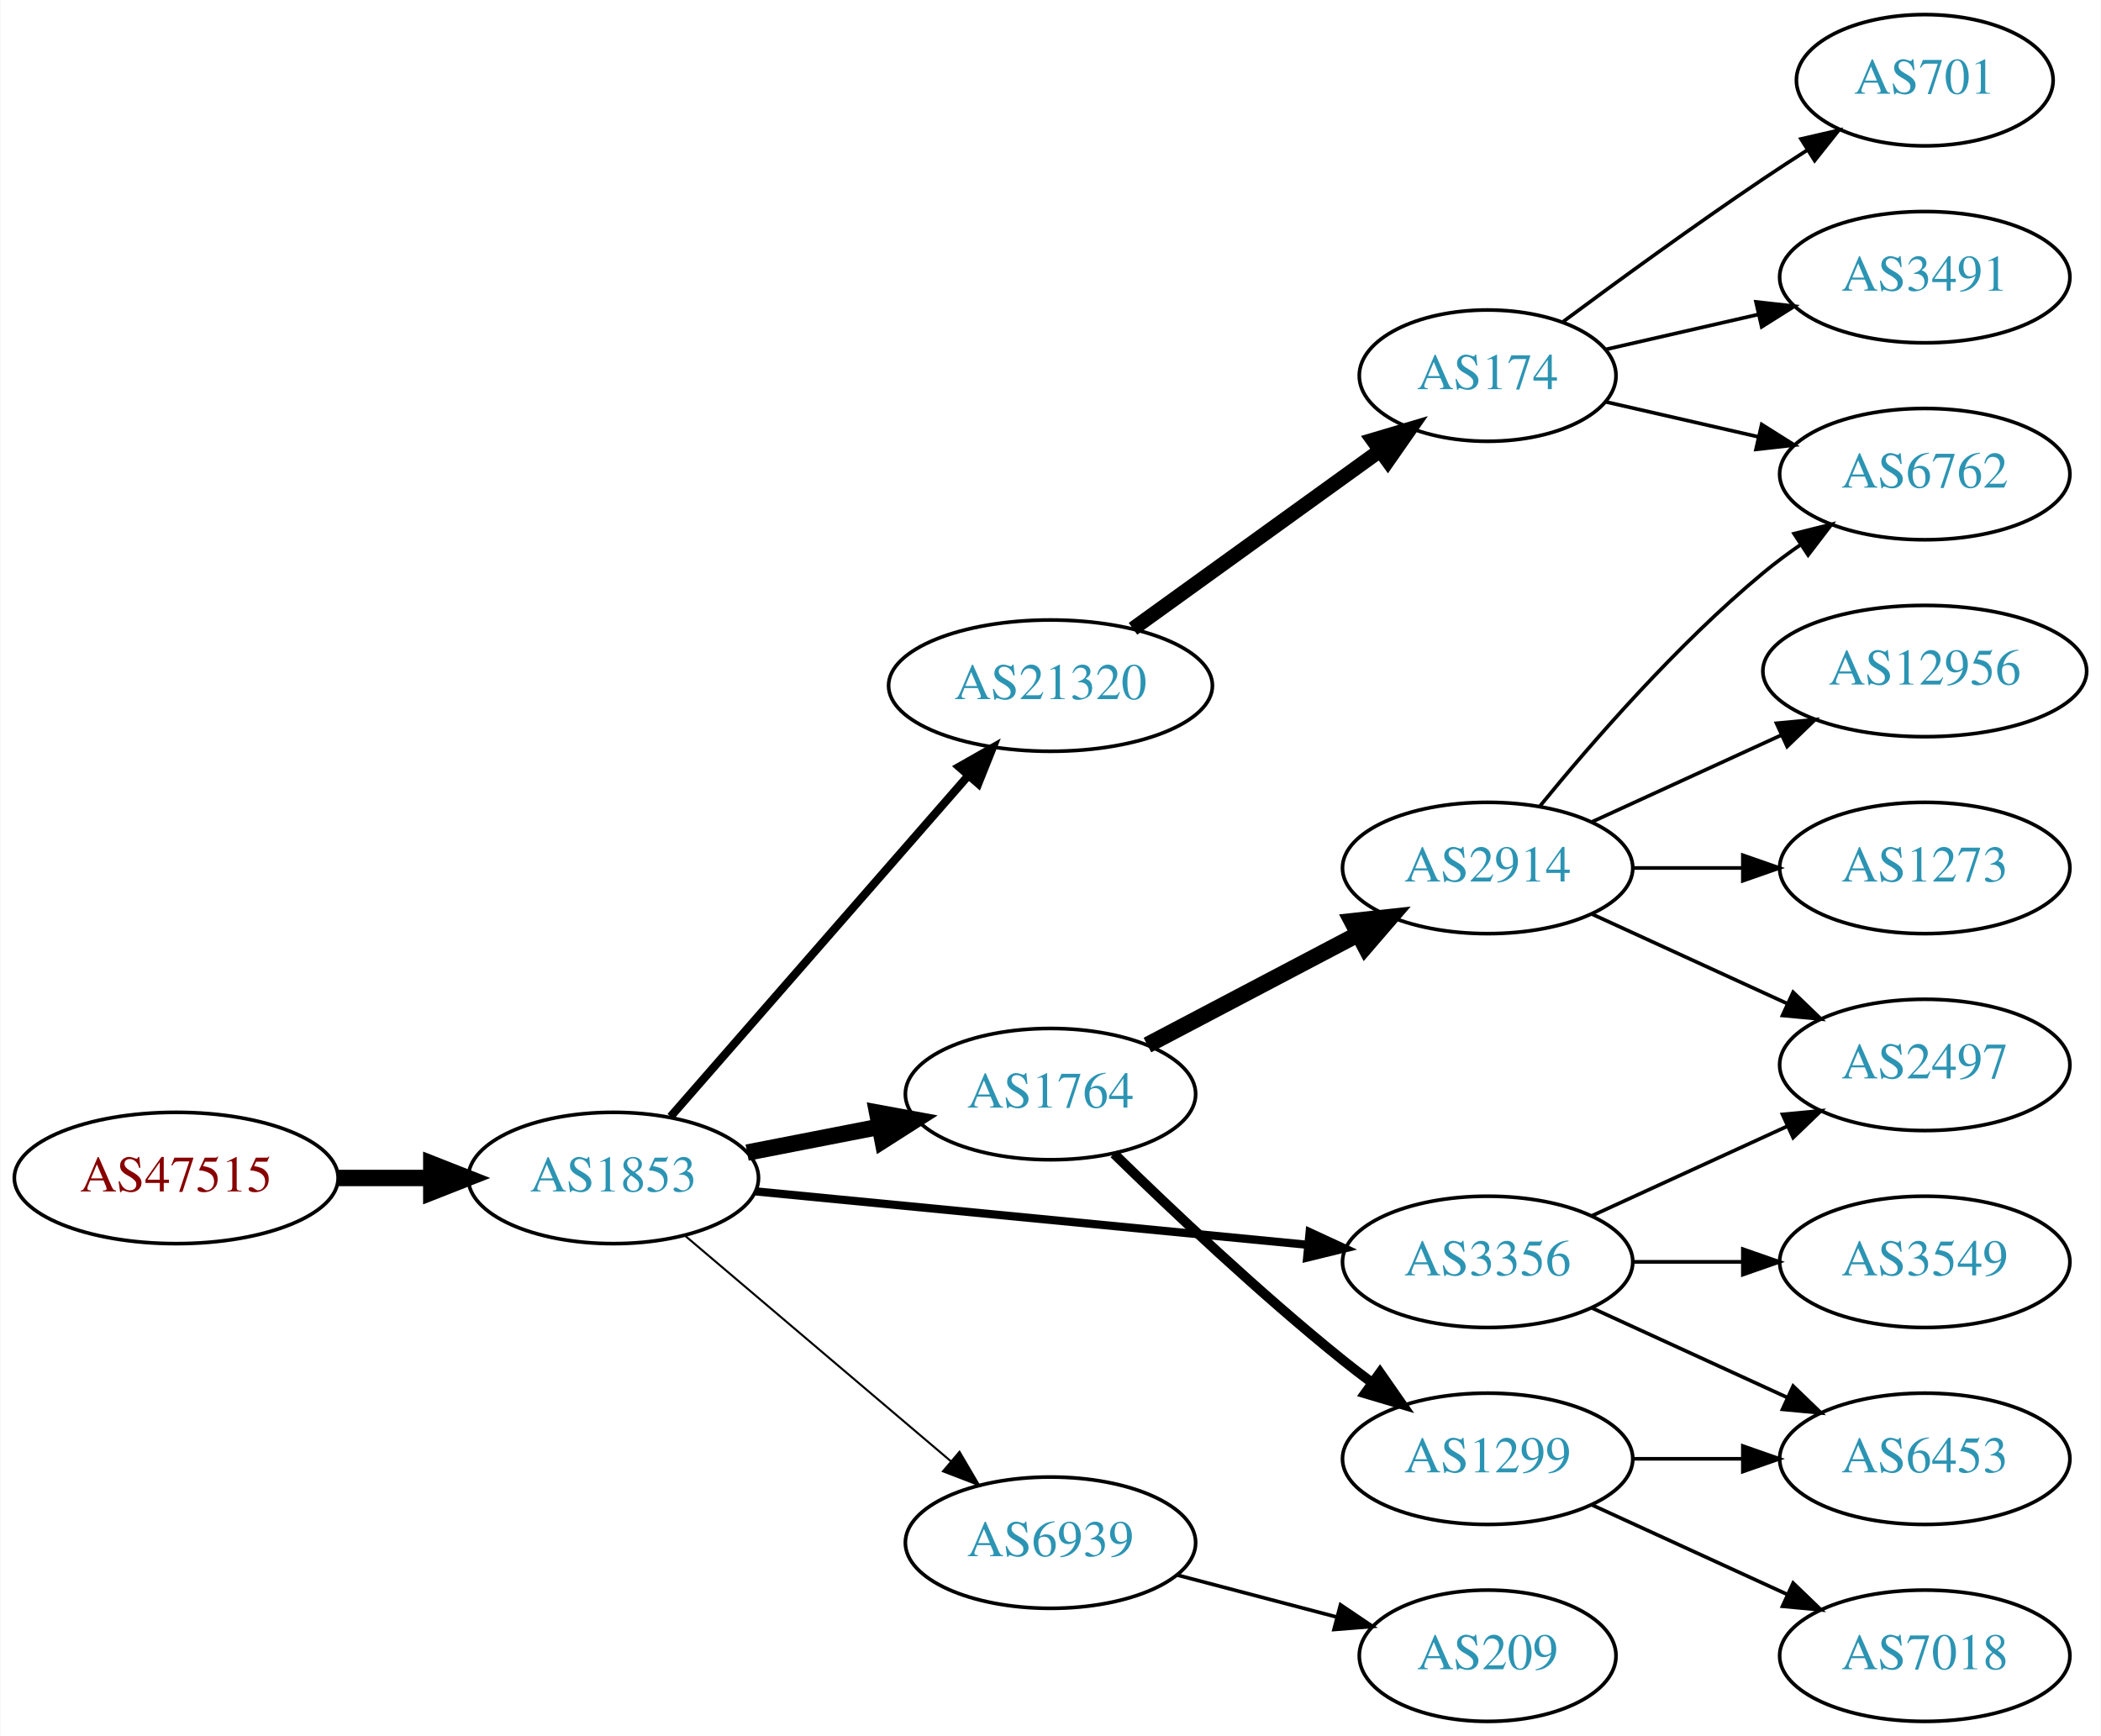
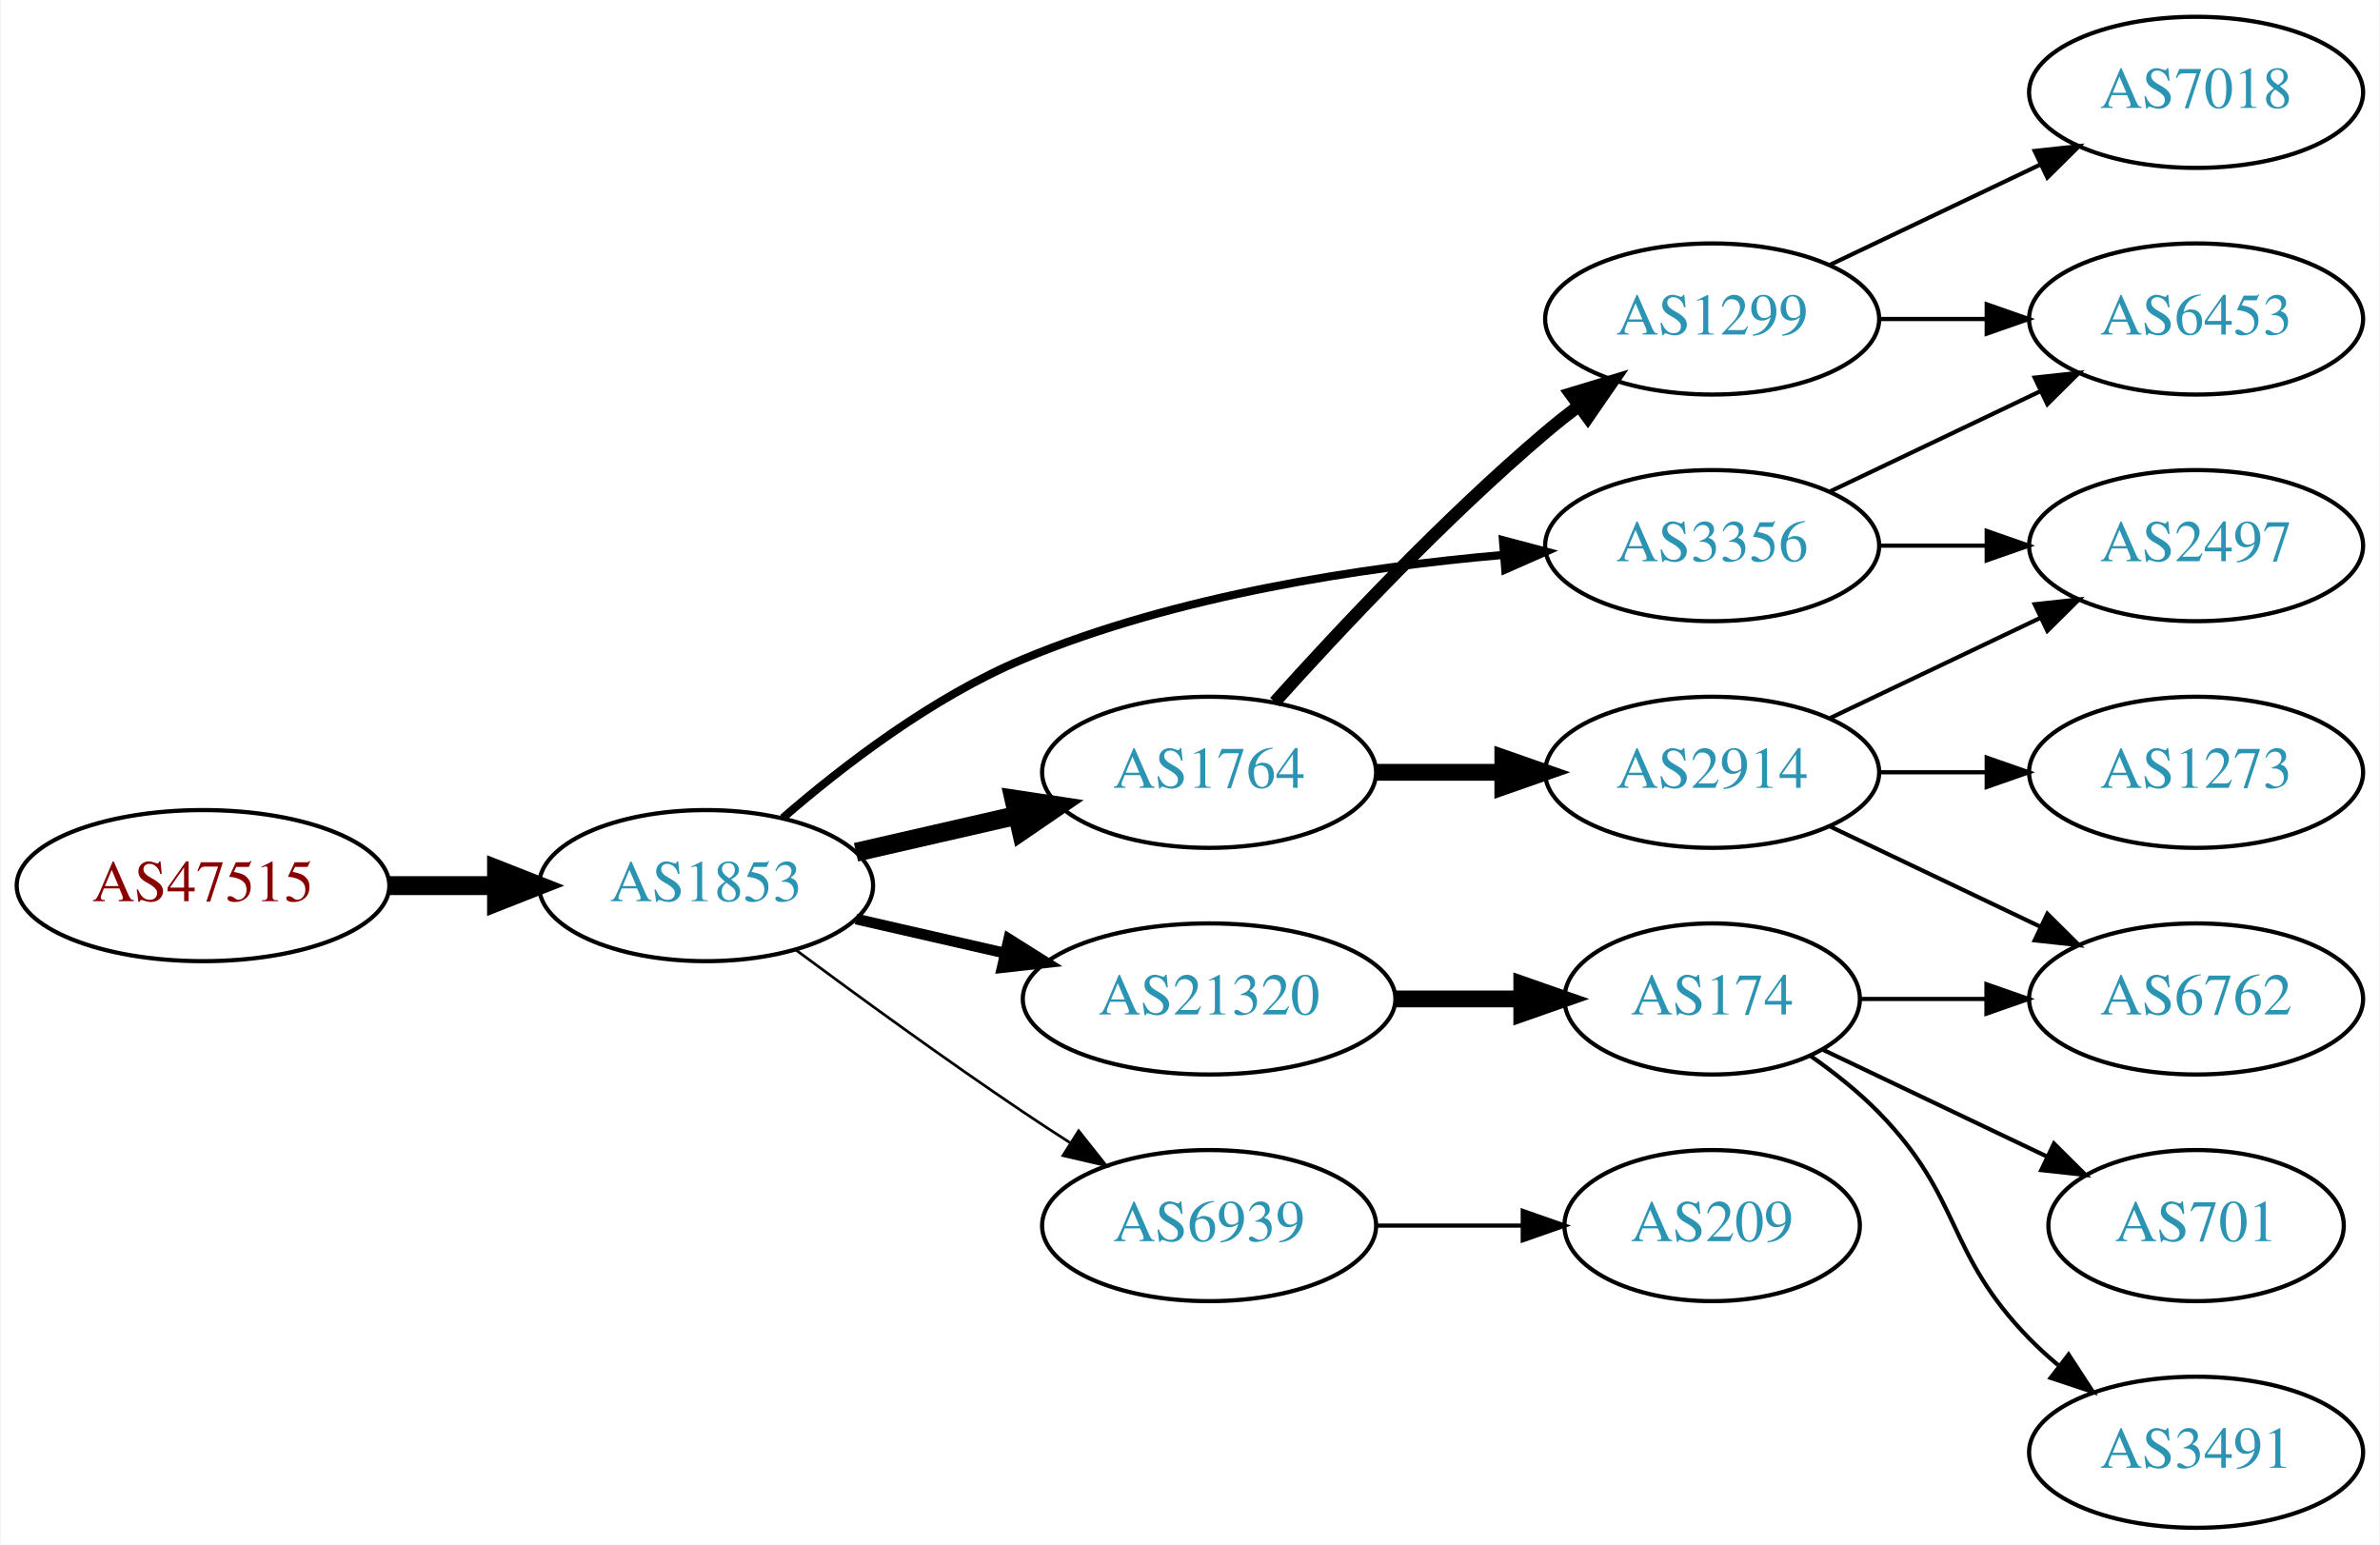
- <svg xmlns="http://www.w3.org/2000/svg" xmlns:xlink="http://www.w3.org/1999/xlink" width="576pt" height="476pt" viewBox="0.00 0.00 575.76 476.00">
-   <g id="graph0" class="graph" transform="scale(1 1) rotate(0) translate(4 472)">
-     <polygon fill="white" stroke="none" points="-4,4 -4,-472 571.762,-472 571.762,4 -4,4" />
+ <svg xmlns="http://www.w3.org/2000/svg" xmlns:xlink="http://www.w3.org/1999/xlink" width="567pt" height="368pt" viewBox="0.00 0.00 566.66 368.00">
+   <g id="graph0" class="graph" transform="scale(1 1) rotate(0) translate(4 364)">
+     <polygon fill="white" stroke="none" points="-4,4 -4,-364 562.663,-364 562.663,4 -4,4" />
    <g id="node1" class="node">
      <g id="a_node1">
        <a xlink:href="/asn/47515" xlink:title="AS47515 ~ BMI-GOVIX [AT]">
-           <ellipse fill="#ffffff" stroke="black" cx="44.196" cy="-149" rx="44.393" ry="18" />
-           <text text-anchor="middle" x="44.196" y="-145.3" font-family="Times,serif" font-size="14.00" fill="#880000">AS47515</text>
+           <ellipse fill="#ffffff" stroke="black" cx="44.196" cy="-153" rx="44.393" ry="18" />
+           <text text-anchor="middle" x="44.196" y="-149.3" font-family="Times,serif" font-size="14.00" fill="#880000">AS47515</text>
        </a>
      </g>
    </g>
    <g id="node2" class="node">
      <g id="a_node2">
        <a xlink:href="/asn/1853" xlink:title="AS1853 ~ ACOnet Backbone [AT]">
-           <ellipse fill="#ffffff" stroke="black" cx="164.039" cy="-149" rx="39.794" ry="18" />
-           <text text-anchor="middle" x="164.039" y="-145.3" font-family="Times,serif" font-size="14.00" fill="#2c94b3">AS1853</text>
+           <ellipse fill="#ffffff" stroke="black" cx="164.039" cy="-153" rx="39.794" ry="18" />
+           <text text-anchor="middle" x="164.039" y="-149.3" font-family="Times,serif" font-size="14.00" fill="#2c94b3">AS1853</text>
        </a>
      </g>
    </g>
    <g id="edge1" class="edge">
-       <path fill="none" stroke="black" stroke-width="4.5" d="M88.407,-149C96.72,-149 105.482,-149 113.965,-149" />
-       <polygon fill="black" stroke="black" stroke-width="4.5" points="114.123,-152.938 124.123,-149 114.123,-145.063 114.123,-152.938" />
+       <path fill="none" stroke="black" stroke-width="4.5" d="M88.407,-153C96.72,-153 105.482,-153 113.965,-153" />
+       <polygon fill="black" stroke="black" stroke-width="4.5" points="114.123,-156.938 124.123,-153 114.123,-149.063 114.123,-156.938" />
    </g>
    <g id="node3" class="node">
      <g id="a_node3">
-         <a xlink:href="/asn/21320" xlink:title="AS21320 ~ GEANT Vereniging [EU]">
-           <ellipse fill="#ffffff" stroke="black" cx="283.881" cy="-284" rx="44.393" ry="18" />
-           <text text-anchor="middle" x="283.881" y="-280.3" font-family="Times,serif" font-size="14.00" fill="#2c94b3">AS21320</text>
+         <a xlink:href="/asn/1764" xlink:title="AS1764 ~ NEXTLAYER-AS [AT]">
+           <ellipse fill="#ffffff" stroke="black" cx="283.881" cy="-180" rx="39.794" ry="18" />
+           <text text-anchor="middle" x="283.881" y="-176.3" font-family="Times,serif" font-size="14.00" fill="#2c94b3">AS1764</text>
        </a>
      </g>
    </g>
    <g id="edge2" class="edge">
-       <path fill="none" stroke="black" stroke-width="2.25" d="M179.725,-165.825C200.278,-189.37 237.753,-232.302 261.431,-259.426" />
-       <polygon fill="black" stroke="black" stroke-width="2.25" points="258.797,-261.731 268.01,-266.963 264.07,-257.128 258.797,-261.731" />
+       <path fill="none" stroke="black" stroke-width="4.5" d="M199.758,-160.955C211.758,-163.704 225.379,-166.825 238.071,-169.733" />
+       <polygon fill="black" stroke="black" stroke-width="4.5" points="237.376,-173.613 248.003,-172.009 239.135,-165.937 237.376,-173.613" />
    </g>
    <g id="node4" class="node">
      <g id="a_node4">
-         <a xlink:href="/asn/1764" xlink:title="AS1764 ~ NEXTLAYER-AS [AT]">
-           <ellipse fill="#ffffff" stroke="black" cx="283.881" cy="-172" rx="39.794" ry="18" />
-           <text text-anchor="middle" x="283.881" y="-168.3" font-family="Times,serif" font-size="14.00" fill="#2c94b3">AS1764</text>
+         <a xlink:href="/asn/3356" xlink:title="AS3356 ~ Level 3 Parent, LLC [US]">
+           <ellipse fill="#ffffff" stroke="black" cx="403.724" cy="-234" rx="39.794" ry="18" />
+           <text text-anchor="middle" x="403.724" y="-230.3" font-family="Times,serif" font-size="14.00" fill="#2c94b3">AS3356</text>
        </a>
      </g>
    </g>
    <g id="edge3" class="edge">
-       <path fill="none" stroke="black" stroke-width="4.5" d="M200.715,-155.963C212.147,-158.194 224.968,-160.697 237.022,-163.049" />
-       <polygon fill="black" stroke="black" stroke-width="4.5" points="236.35,-166.93 246.919,-164.981 237.859,-159.201 236.35,-166.93" />
+       <path fill="none" stroke="black" stroke-width="1.929" d="M182.311,-169.109C196.593,-181.486 217.985,-197.948 239.685,-207 276.123,-222.199 320.496,-228.86 353.745,-231.77" />
+       <polygon fill="black" stroke="black" stroke-width="1.929" points="353.881,-235.291 364.125,-232.589 354.431,-228.313 353.881,-235.291" />
    </g>
    <g id="node5" class="node">
      <g id="a_node5">
-         <a xlink:href="/asn/6939" xlink:title="AS6939 ~ Hurricane Electric LLC [US]">
-           <ellipse fill="#ffffff" stroke="black" cx="283.881" cy="-49" rx="39.794" ry="18" />
-           <text text-anchor="middle" x="283.881" y="-45.3" font-family="Times,serif" font-size="14.00" fill="#2c94b3">AS6939</text>
+         <a xlink:href="/asn/21320" xlink:title="AS21320 ~ GEANT Vereniging [EU]">
+           <ellipse fill="#ffffff" stroke="black" cx="283.881" cy="-126" rx="44.393" ry="18" />
+           <text text-anchor="middle" x="283.881" y="-122.3" font-family="Times,serif" font-size="14.00" fill="#2c94b3">AS21320</text>
        </a>
      </g>
    </g>
    <g id="edge4" class="edge">
-       <path fill="none" stroke="black" stroke-width="0.562" d="M183.711,-133.155C203.363,-116.478 234.459,-90.091 256.587,-71.313" />
-       <polygon fill="black" stroke="black" stroke-width="0.562" points="258.936,-73.91 264.296,-64.771 254.407,-68.573 258.936,-73.91" />
+       <path fill="none" stroke="black" stroke-width="2.571" d="M199.758,-145.045C210.896,-142.493 223.432,-139.621 235.325,-136.896" />
+       <polygon fill="black" stroke="black" stroke-width="2.571" points="236.153,-140.297 245.119,-134.652 234.59,-133.474 236.153,-140.297" />
    </g>
    <g id="node6" class="node">
      <g id="a_node6">
-         <a xlink:href="/asn/3356" xlink:title="AS3356 ~ Level 3 Parent, LLC [US]">
-           <ellipse fill="#ffffff" stroke="black" cx="403.724" cy="-126" rx="39.794" ry="18" />
-           <text text-anchor="middle" x="403.724" y="-122.3" font-family="Times,serif" font-size="14.00" fill="#2c94b3">AS3356</text>
+         <a xlink:href="/asn/6939" xlink:title="AS6939 ~ Hurricane Electric LLC [US]">
+           <ellipse fill="#ffffff" stroke="black" cx="283.881" cy="-72" rx="39.794" ry="18" />
+           <text text-anchor="middle" x="283.881" y="-68.3" font-family="Times,serif" font-size="14.00" fill="#2c94b3">AS6939</text>
        </a>
      </g>
    </g>
    <g id="edge5" class="edge">
-       <path fill="none" stroke="black" stroke-width="2.25" d="M202.963,-145.33C244.062,-141.353 309.748,-134.997 354.488,-130.668" />
-       <polygon fill="black" stroke="black" stroke-width="2.25" points="354.924,-134.142 364.541,-129.695 354.25,-127.174 354.924,-134.142" />
+       <path fill="none" stroke="black" stroke-width="0.643" d="M185.369,-137.723C200.231,-126.696 220.976,-111.593 239.685,-99 243.234,-96.611 246.984,-94.161 250.733,-91.758" />
+       <polygon fill="black" stroke="black" stroke-width="0.643" points="252.801,-94.591 259.381,-86.288 249.059,-88.675 252.801,-94.591" />
    </g>
    <g id="node7" class="node">
      <g id="a_node7">
+         <a xlink:href="/asn/2914" xlink:title="AS2914 ~ NTT America, Inc. [US]">
+           <ellipse fill="#ffffff" stroke="black" cx="403.724" cy="-180" rx="39.794" ry="18" />
+           <text text-anchor="middle" x="403.724" y="-176.3" font-family="Times,serif" font-size="14.00" fill="#2c94b3">AS2914</text>
+         </a>
+       </g>
+     </g>
+     <g id="edge6" class="edge">
+       <path fill="none" stroke="black" stroke-width="4" d="M323.794,-180C333.347,-180 343.697,-180 353.659,-180" />
+       <polygon fill="black" stroke="black" stroke-width="4" points="353.852,-183.5 363.852,-180 353.852,-176.5 353.852,-183.5" />
+     </g>
+     <g id="node8" class="node">
+       <g id="a_node8">
+         <a xlink:href="/asn/1299" xlink:title="AS1299 ~ Telia Carrier [EU]">
+           <ellipse fill="#ffffff" stroke="black" cx="403.724" cy="-288" rx="39.794" ry="18" />
+           <text text-anchor="middle" x="403.724" y="-284.3" font-family="Times,serif" font-size="14.00" fill="#2c94b3">AS1299</text>
+         </a>
+       </g>
+     </g>
+     <g id="edge7" class="edge">
+       <path fill="none" stroke="black" stroke-width="3" d="M299.527,-196.725C314.828,-213.765 339.925,-240.523 364.077,-261 366.574,-263.117 369.235,-265.232 371.946,-267.293" />
+       <polygon fill="black" stroke="black" stroke-width="3" points="369.983,-270.194 380.123,-273.266 374.112,-264.541 369.983,-270.194" />
+     </g>
+     <g id="node10" class="node">
+       <g id="a_node10">
+         <a xlink:href="/asn/2497" xlink:title="AS2497 ~ Internet Initiative Japan Inc. [JP]">
+           <ellipse fill="#ffffff" stroke="black" cx="519.017" cy="-234" rx="39.794" ry="18" />
+           <text text-anchor="middle" x="519.017" y="-230.3" font-family="Times,serif" font-size="14.00" fill="#2c94b3">AS2497</text>
+         </a>
+       </g>
+     </g>
+     <g id="edge14" class="edge">
+       <path fill="none" stroke="black" d="M443.396,-234C451.599,-234 460.363,-234 468.895,-234" />
+       <polygon fill="black" stroke="black" points="469.134,-237.5 479.134,-234 469.134,-230.5 469.134,-237.5" />
+     </g>
+     <g id="node13" class="node">
+       <g id="a_node13">
+         <a xlink:href="/asn/6453" xlink:title="AS6453 ~ TATA COMMUNICATIONS (AMERICA) INC [US]">
+           <ellipse fill="#ffffff" stroke="black" cx="519.017" cy="-288" rx="39.794" ry="18" />
+           <text text-anchor="middle" x="519.017" y="-284.3" font-family="Times,serif" font-size="14.00" fill="#2c94b3">AS6453</text>
+         </a>
+       </g>
+     </g>
+     <g id="edge13" class="edge">
+       <path fill="none" stroke="black" d="M431.86,-246.934C446.854,-254.081 465.675,-263.052 481.898,-270.785" />
+       <polygon fill="black" stroke="black" points="480.569,-274.028 491.102,-275.171 483.581,-267.709 480.569,-274.028" />
+     </g>
+     <g id="node14" class="node">
+       <g id="a_node14">
        <a xlink:href="/asn/174" xlink:title="AS174 ~ Cogent Communications [US]">
-           <ellipse fill="#ffffff" stroke="black" cx="403.724" cy="-369" rx="35.194" ry="18" />
-           <text text-anchor="middle" x="403.724" y="-365.3" font-family="Times,serif" font-size="14.00" fill="#2c94b3">AS174</text>
-         </a>
-       </g>
-     </g>
-     <g id="edge6" class="edge">
-       <path fill="none" stroke="black" stroke-width="4" d="M306.495,-299.59C325.534,-313.323 353.399,-333.422 374.251,-348.462" />
-       <polygon fill="black" stroke="black" stroke-width="4" points="372.27,-351.349 382.428,-354.361 376.365,-345.672 372.27,-351.349" />
+           <ellipse fill="#ffffff" stroke="black" cx="403.724" cy="-126" rx="35.194" ry="18" />
+           <text text-anchor="middle" x="403.724" y="-122.3" font-family="Times,serif" font-size="14.00" fill="#2c94b3">AS174</text>
+         </a>
+       </g>
+     </g>
+     <g id="edge15" class="edge">
+       <path fill="none" stroke="black" stroke-width="4" d="M328.092,-126C337.94,-126 348.42,-126 358.317,-126" />
+       <polygon fill="black" stroke="black" stroke-width="4" points="358.369,-129.5 368.369,-126 358.369,-122.5 358.369,-129.5" />
+     </g>
+     <g id="node17" class="node">
+       <g id="a_node17">
+         <a xlink:href="/asn/209" xlink:title="AS209 ~ CenturyLink Communications, LLC [US]">
+           <ellipse fill="#ffffff" stroke="black" cx="403.724" cy="-72" rx="35.194" ry="18" />
+           <text text-anchor="middle" x="403.724" y="-68.3" font-family="Times,serif" font-size="14.00" fill="#2c94b3">AS209</text>
+         </a>
+       </g>
+     </g>
+     <g id="edge19" class="edge">
+       <path fill="none" stroke="black" d="M323.794,-72C334.881,-72 347.04,-72 358.422,-72" />
+       <polygon fill="black" stroke="black" points="358.604,-75.5 368.604,-72 358.604,-68.5 358.604,-75.5" />
+     </g>
+     <g id="node9" class="node">
+       <g id="a_node9">
+         <a xlink:href="/asn/1273" xlink:title="AS1273 ~ Vodafone Group PLC [EU]">
+           <ellipse fill="#ffffff" stroke="black" cx="519.017" cy="-180" rx="39.794" ry="18" />
+           <text text-anchor="middle" x="519.017" y="-176.3" font-family="Times,serif" font-size="14.00" fill="#2c94b3">AS1273</text>
+         </a>
+       </g>
+     </g>
+     <g id="edge8" class="edge">
+       <path fill="none" stroke="black" d="M443.396,-180C451.599,-180 460.363,-180 468.895,-180" />
+       <polygon fill="black" stroke="black" points="469.134,-183.5 479.134,-180 469.134,-176.5 469.134,-183.5" />
+     </g>
+     <g id="edge9" class="edge">
+       <path fill="none" stroke="black" d="M431.86,-192.934C446.854,-200.081 465.675,-209.052 481.898,-216.785" />
+       <polygon fill="black" stroke="black" points="480.569,-220.028 491.102,-221.171 483.581,-213.709 480.569,-220.028" />
    </g>
    <g id="node11" class="node">
      <g id="a_node11">
-         <a xlink:href="/asn/2914" xlink:title="AS2914 ~ NTT America, Inc. [US]">
-           <ellipse fill="#ffffff" stroke="black" cx="403.724" cy="-234" rx="39.794" ry="18" />
-           <text text-anchor="middle" x="403.724" y="-230.3" font-family="Times,serif" font-size="14.00" fill="#2c94b3">AS2914</text>
+         <a xlink:href="/asn/6762" xlink:title="AS6762 ~ TELECOM ITALIA SPARKLE S.p.A. [IT]">
+           <ellipse fill="#ffffff" stroke="black" cx="519.017" cy="-126" rx="39.794" ry="18" />
+           <text text-anchor="middle" x="519.017" y="-122.3" font-family="Times,serif" font-size="14.00" fill="#2c94b3">AS6762</text>
        </a>
      </g>
    </g>
    <g id="edge10" class="edge">
-       <path fill="none" stroke="black" stroke-width="4.5" d="M310.451,-185.453C327.361,-194.35 349.734,-206.121 368.215,-215.844" />
-       <polygon fill="black" stroke="black" stroke-width="4.5" points="366.52,-219.402 377.204,-220.573 370.187,-212.432 366.52,-219.402" />
+       <path fill="none" stroke="black" d="M431.86,-167.066C446.854,-159.919 465.675,-150.948 481.898,-143.215" />
+       <polygon fill="black" stroke="black" points="483.581,-146.291 491.102,-138.829 480.569,-139.972 483.581,-146.291" />
    </g>
    <g id="node12" class="node">
      <g id="a_node12">
-         <a xlink:href="/asn/1299" xlink:title="AS1299 ~ Telia Carrier [EU]">
-           <ellipse fill="#ffffff" stroke="black" cx="403.724" cy="-72" rx="39.794" ry="18" />
-           <text text-anchor="middle" x="403.724" y="-68.3" font-family="Times,serif" font-size="14.00" fill="#2c94b3">AS1299</text>
+         <a xlink:href="/asn/7018" xlink:title="AS7018 ~ AT&amp;T Services, Inc. [US]">
+           <ellipse fill="#ffffff" stroke="black" cx="519.017" cy="-342" rx="39.794" ry="18" />
+           <text text-anchor="middle" x="519.017" y="-338.3" font-family="Times,serif" font-size="14.00" fill="#2c94b3">AS7018</text>
        </a>
      </g>
    </g>
    <g id="edge11" class="edge">
-       <path fill="none" stroke="black" stroke-width="2.7" d="M301.287,-155.654C316.909,-140.389 341.345,-117.28 364.077,-99 366.629,-96.948 369.326,-94.879 372.062,-92.847" />
-       <polygon fill="black" stroke="black" stroke-width="2.7" points="374.215,-95.609 380.276,-86.919 370.119,-89.933 374.215,-95.609" />
-     </g>
-     <g id="node13" class="node">
-       <g id="a_node13">
-         <a xlink:href="/asn/209" xlink:title="AS209 ~ CenturyLink Communications, LLC [US]">
-           <ellipse fill="#ffffff" stroke="black" cx="403.724" cy="-18" rx="35.194" ry="18" />
-           <text text-anchor="middle" x="403.724" y="-14.3" font-family="Times,serif" font-size="14.00" fill="#2c94b3">AS209</text>
-         </a>
-       </g>
+       <path fill="none" stroke="black" d="M431.86,-300.934C446.854,-308.081 465.675,-317.052 481.898,-324.785" />
+       <polygon fill="black" stroke="black" points="480.569,-328.028 491.102,-329.171 483.581,-321.709 480.569,-328.028" />
    </g>
    <g id="edge12" class="edge">
-       <path fill="none" stroke="black" d="M318.65,-40.117C332.223,-36.546 347.988,-32.399 362.174,-28.667" />
-       <polygon fill="black" stroke="black" points="363.39,-31.966 372.17,-26.038 361.609,-25.197 363.39,-31.966" />
+       <path fill="none" stroke="black" d="M443.396,-288C451.599,-288 460.363,-288 468.895,-288" />
+       <polygon fill="black" stroke="black" points="469.134,-291.5 479.134,-288 469.134,-284.5 469.134,-291.5" />
+     </g>
+     <g id="edge17" class="edge">
+       <path fill="none" stroke="black" d="M439.023,-126C448.4,-126 458.75,-126 468.785,-126" />
+       <polygon fill="black" stroke="black" points="469.074,-129.5 479.074,-126 469.074,-122.5 469.074,-129.5" />
    </g>
    <g id="node15" class="node">
      <g id="a_node15">
-         <a xlink:href="/asn/2497" xlink:title="AS2497 ~ Internet Initiative Japan Inc. [JP]">
-           <ellipse fill="#ffffff" stroke="black" cx="523.566" cy="-180" rx="39.794" ry="18" />
-           <text text-anchor="middle" x="523.566" y="-176.3" font-family="Times,serif" font-size="14.00" fill="#2c94b3">AS2497</text>
-         </a>
-       </g>
-     </g>
-     <g id="edge19" class="edge">
-       <path fill="none" stroke="black" d="M432.353,-138.661C448.31,-145.973 468.58,-155.261 485.863,-163.181" />
-       <polygon fill="black" stroke="black" points="484.562,-166.435 495.111,-167.419 487.478,-160.071 484.562,-166.435" />
-     </g>
-     <g id="node17" class="node">
-       <g id="a_node17">
-         <a xlink:href="/asn/3549" xlink:title="AS3549 ~ Level 3 Parent, LLC [US]">
-           <ellipse fill="#ffffff" stroke="black" cx="523.566" cy="-126" rx="39.794" ry="18" />
-           <text text-anchor="middle" x="523.566" y="-122.3" font-family="Times,serif" font-size="14.00" fill="#2c94b3">AS3549</text>
-         </a>
-       </g>
-     </g>
-     <g id="edge17" class="edge">
-       <path fill="none" stroke="black" d="M443.636,-126C453.19,-126 463.539,-126 473.502,-126" />
-       <polygon fill="black" stroke="black" points="473.695,-129.5 483.695,-126 473.694,-122.5 473.695,-129.5" />
-     </g>
-     <g id="node18" class="node">
-       <g id="a_node18">
-         <a xlink:href="/asn/6453" xlink:title="AS6453 ~ TATA COMMUNICATIONS (AMERICA) INC [US]">
-           <ellipse fill="#ffffff" stroke="black" cx="523.566" cy="-72" rx="39.794" ry="18" />
-           <text text-anchor="middle" x="523.566" y="-68.3" font-family="Times,serif" font-size="14.00" fill="#2c94b3">AS6453</text>
-         </a>
-       </g>
-     </g>
-     <g id="edge18" class="edge">
-       <path fill="none" stroke="black" d="M432.353,-113.339C448.31,-106.027 468.58,-96.739 485.863,-88.819" />
-       <polygon fill="black" stroke="black" points="487.478,-91.929 495.111,-84.581 484.562,-85.565 487.478,-91.929" />
-     </g>
-     <g id="node8" class="node">
-       <g id="a_node8">
-         <a xlink:href="/asn/701" xlink:title="AS701 ~ UUNET [US]">
-           <ellipse fill="#ffffff" stroke="black" cx="523.566" cy="-450" rx="35.194" ry="18" />
-           <text text-anchor="middle" x="523.566" y="-446.3" font-family="Times,serif" font-size="14.00" fill="#2c94b3">AS701</text>
-         </a>
-       </g>
-     </g>
-     <g id="edge7" class="edge">
-       <path fill="none" stroke="black" d="M424.425,-383.81C439.327,-394.875 460.396,-410.228 479.37,-423 483.188,-425.569 487.238,-428.21 491.268,-430.786" />
-       <polygon fill="black" stroke="black" points="489.637,-433.895 499.962,-436.271 493.372,-427.975 489.637,-433.895" />
-     </g>
-     <g id="node9" class="node">
-       <g id="a_node9">
        <a xlink:href="/asn/3491" xlink:title="AS3491 ~ PCCW Global, Inc. [US]">
-           <ellipse fill="#ffffff" stroke="black" cx="523.566" cy="-396" rx="39.794" ry="18" />
-           <text text-anchor="middle" x="523.566" y="-392.3" font-family="Times,serif" font-size="14.00" fill="#2c94b3">AS3491</text>
-         </a>
-       </g>
-     </g>
-     <g id="edge8" class="edge">
-       <path fill="none" stroke="black" d="M435.994,-376.165C448.833,-379.106 463.938,-382.567 477.905,-385.767" />
-       <polygon fill="black" stroke="black" points="477.297,-389.219 487.826,-388.04 478.86,-382.395 477.297,-389.219" />
-     </g>
-     <g id="node10" class="node">
-       <g id="a_node10">
-         <a xlink:href="/asn/6762" xlink:title="AS6762 ~ TELECOM ITALIA SPARKLE S.p.A. [IT]">
-           <ellipse fill="#ffffff" stroke="black" cx="523.566" cy="-342" rx="39.794" ry="18" />
-           <text text-anchor="middle" x="523.566" y="-338.3" font-family="Times,serif" font-size="14.00" fill="#2c94b3">AS6762</text>
-         </a>
-       </g>
-     </g>
-     <g id="edge9" class="edge">
-       <path fill="none" stroke="black" d="M435.994,-361.835C448.833,-358.894 463.938,-355.433 477.905,-352.233" />
-       <polygon fill="black" stroke="black" points="478.86,-355.605 487.826,-349.96 477.297,-348.781 478.86,-355.605" />
-     </g>
-     <g id="edge15" class="edge">
-       <path fill="none" stroke="black" d="M418.143,-251.065C432.257,-268.375 455.672,-295.345 479.37,-315 482.587,-317.668 486.087,-320.27 489.658,-322.741" />
-       <polygon fill="black" stroke="black" points="487.735,-325.666 498.014,-328.236 491.581,-319.817 487.735,-325.666" />
-     </g>
-     <g id="node14" class="node">
-       <g id="a_node14">
-         <a xlink:href="/asn/12956" xlink:title="AS12956 ~ TELXIUS [ES]">
-           <ellipse fill="#ffffff" stroke="black" cx="523.566" cy="-288" rx="44.393" ry="18" />
-           <text text-anchor="middle" x="523.566" y="-284.3" font-family="Times,serif" font-size="14.00" fill="#2c94b3">AS12956</text>
-         </a>
-       </g>
-     </g>
-     <g id="edge13" class="edge">
-       <path fill="none" stroke="black" d="M432.353,-246.661C447.85,-253.762 467.417,-262.728 484.364,-270.494" />
-       <polygon fill="black" stroke="black" points="482.917,-273.681 493.466,-274.665 485.833,-267.317 482.917,-273.681" />
-     </g>
-     <g id="edge14" class="edge">
-       <path fill="none" stroke="black" d="M432.353,-221.339C448.31,-214.027 468.58,-204.739 485.863,-196.819" />
-       <polygon fill="black" stroke="black" points="487.478,-199.929 495.111,-192.581 484.562,-193.565 487.478,-199.929" />
+           <ellipse fill="#ffffff" stroke="black" cx="519.017" cy="-18" rx="39.794" ry="18" />
+           <text text-anchor="middle" x="519.017" y="-14.3" font-family="Times,serif" font-size="14.00" fill="#2c94b3">AS3491</text>
+         </a>
+       </g>
+     </g>
+     <g id="edge16" class="edge">
+       <path fill="none" stroke="black" d="M427.107,-112.468C432.748,-108.51 438.562,-103.914 443.37,-99 463.543,-78.383 459.198,-65.617 479.37,-45 481.463,-42.861 483.746,-40.782 486.123,-38.79" />
+       <polygon fill="black" stroke="black" points="488.641,-41.268 494.423,-32.389 484.367,-35.725 488.641,-41.268" />
    </g>
    <g id="node16" class="node">
      <g id="a_node16">
-         <a xlink:href="/asn/1273" xlink:title="AS1273 ~ Vodafone Group PLC [EU]">
-           <ellipse fill="#ffffff" stroke="black" cx="523.566" cy="-234" rx="39.794" ry="18" />
-           <text text-anchor="middle" x="523.566" y="-230.3" font-family="Times,serif" font-size="14.00" fill="#2c94b3">AS1273</text>
-         </a>
-       </g>
-     </g>
-     <g id="edge16" class="edge">
-       <path fill="none" stroke="black" d="M443.636,-234C453.19,-234 463.539,-234 473.502,-234" />
-       <polygon fill="black" stroke="black" points="473.695,-237.5 483.695,-234 473.694,-230.5 473.695,-237.5" />
-     </g>
-     <g id="edge21" class="edge">
-       <path fill="none" stroke="black" d="M443.636,-72C453.19,-72 463.539,-72 473.502,-72" />
-       <polygon fill="black" stroke="black" points="473.695,-75.5 483.695,-72 473.694,-68.5 473.695,-75.5" />
-     </g>
-     <g id="node19" class="node">
-       <g id="a_node19">
-         <a xlink:href="/asn/7018" xlink:title="AS7018 ~ AT&amp;T Services, Inc. [US]">
-           <ellipse fill="#ffffff" stroke="black" cx="523.566" cy="-18" rx="39.794" ry="18" />
-           <text text-anchor="middle" x="523.566" y="-14.3" font-family="Times,serif" font-size="14.00" fill="#2c94b3">AS7018</text>
-         </a>
-       </g>
-     </g>
-     <g id="edge20" class="edge">
-       <path fill="none" stroke="black" d="M432.353,-59.339C448.31,-52.027 468.58,-42.739 485.863,-34.819" />
-       <polygon fill="black" stroke="black" points="487.478,-37.929 495.111,-30.581 484.562,-31.565 487.478,-37.929" />
+         <a xlink:href="/asn/701" xlink:title="AS701 ~ UUNET [US]">
+           <ellipse fill="#ffffff" stroke="black" cx="519.017" cy="-72" rx="35.194" ry="18" />
+           <text text-anchor="middle" x="519.017" y="-68.3" font-family="Times,serif" font-size="14.00" fill="#2c94b3">AS701</text>
+         </a>
+       </g>
+     </g>
+     <g id="edge18" class="edge">
+       <path fill="none" stroke="black" d="M430.149,-113.881C445.892,-106.378 466.314,-96.644 483.507,-88.449" />
+       <polygon fill="black" stroke="black" points="485.155,-91.54 492.676,-84.078 482.143,-85.221 485.155,-91.54" />
    </g>
  </g>
</svg>
